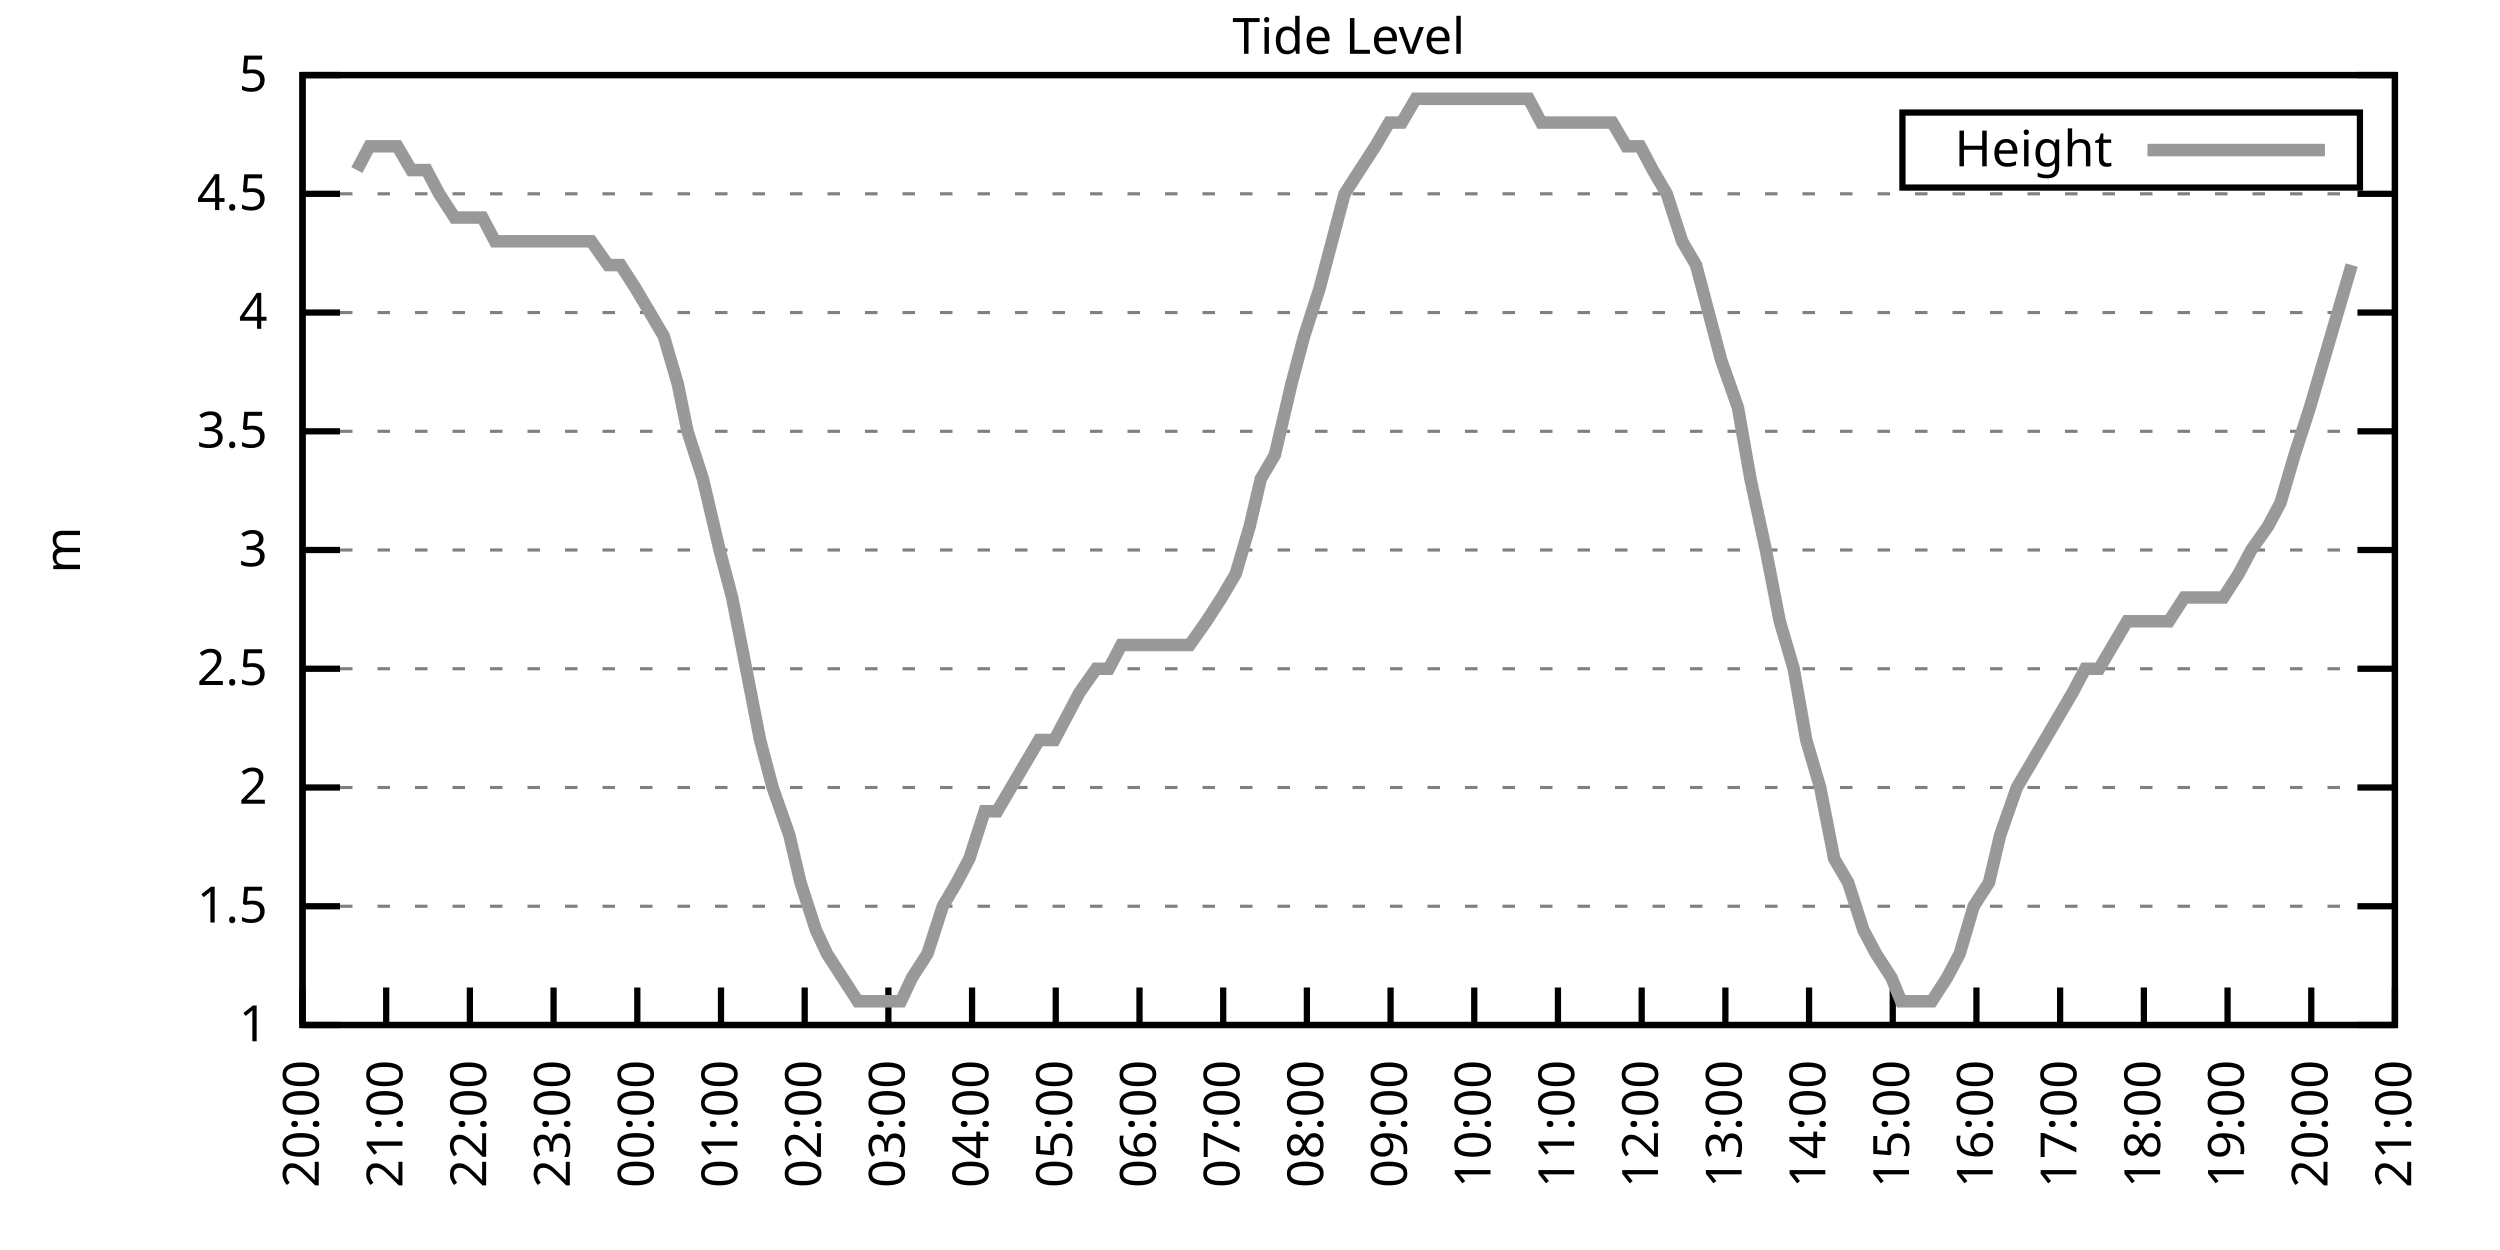
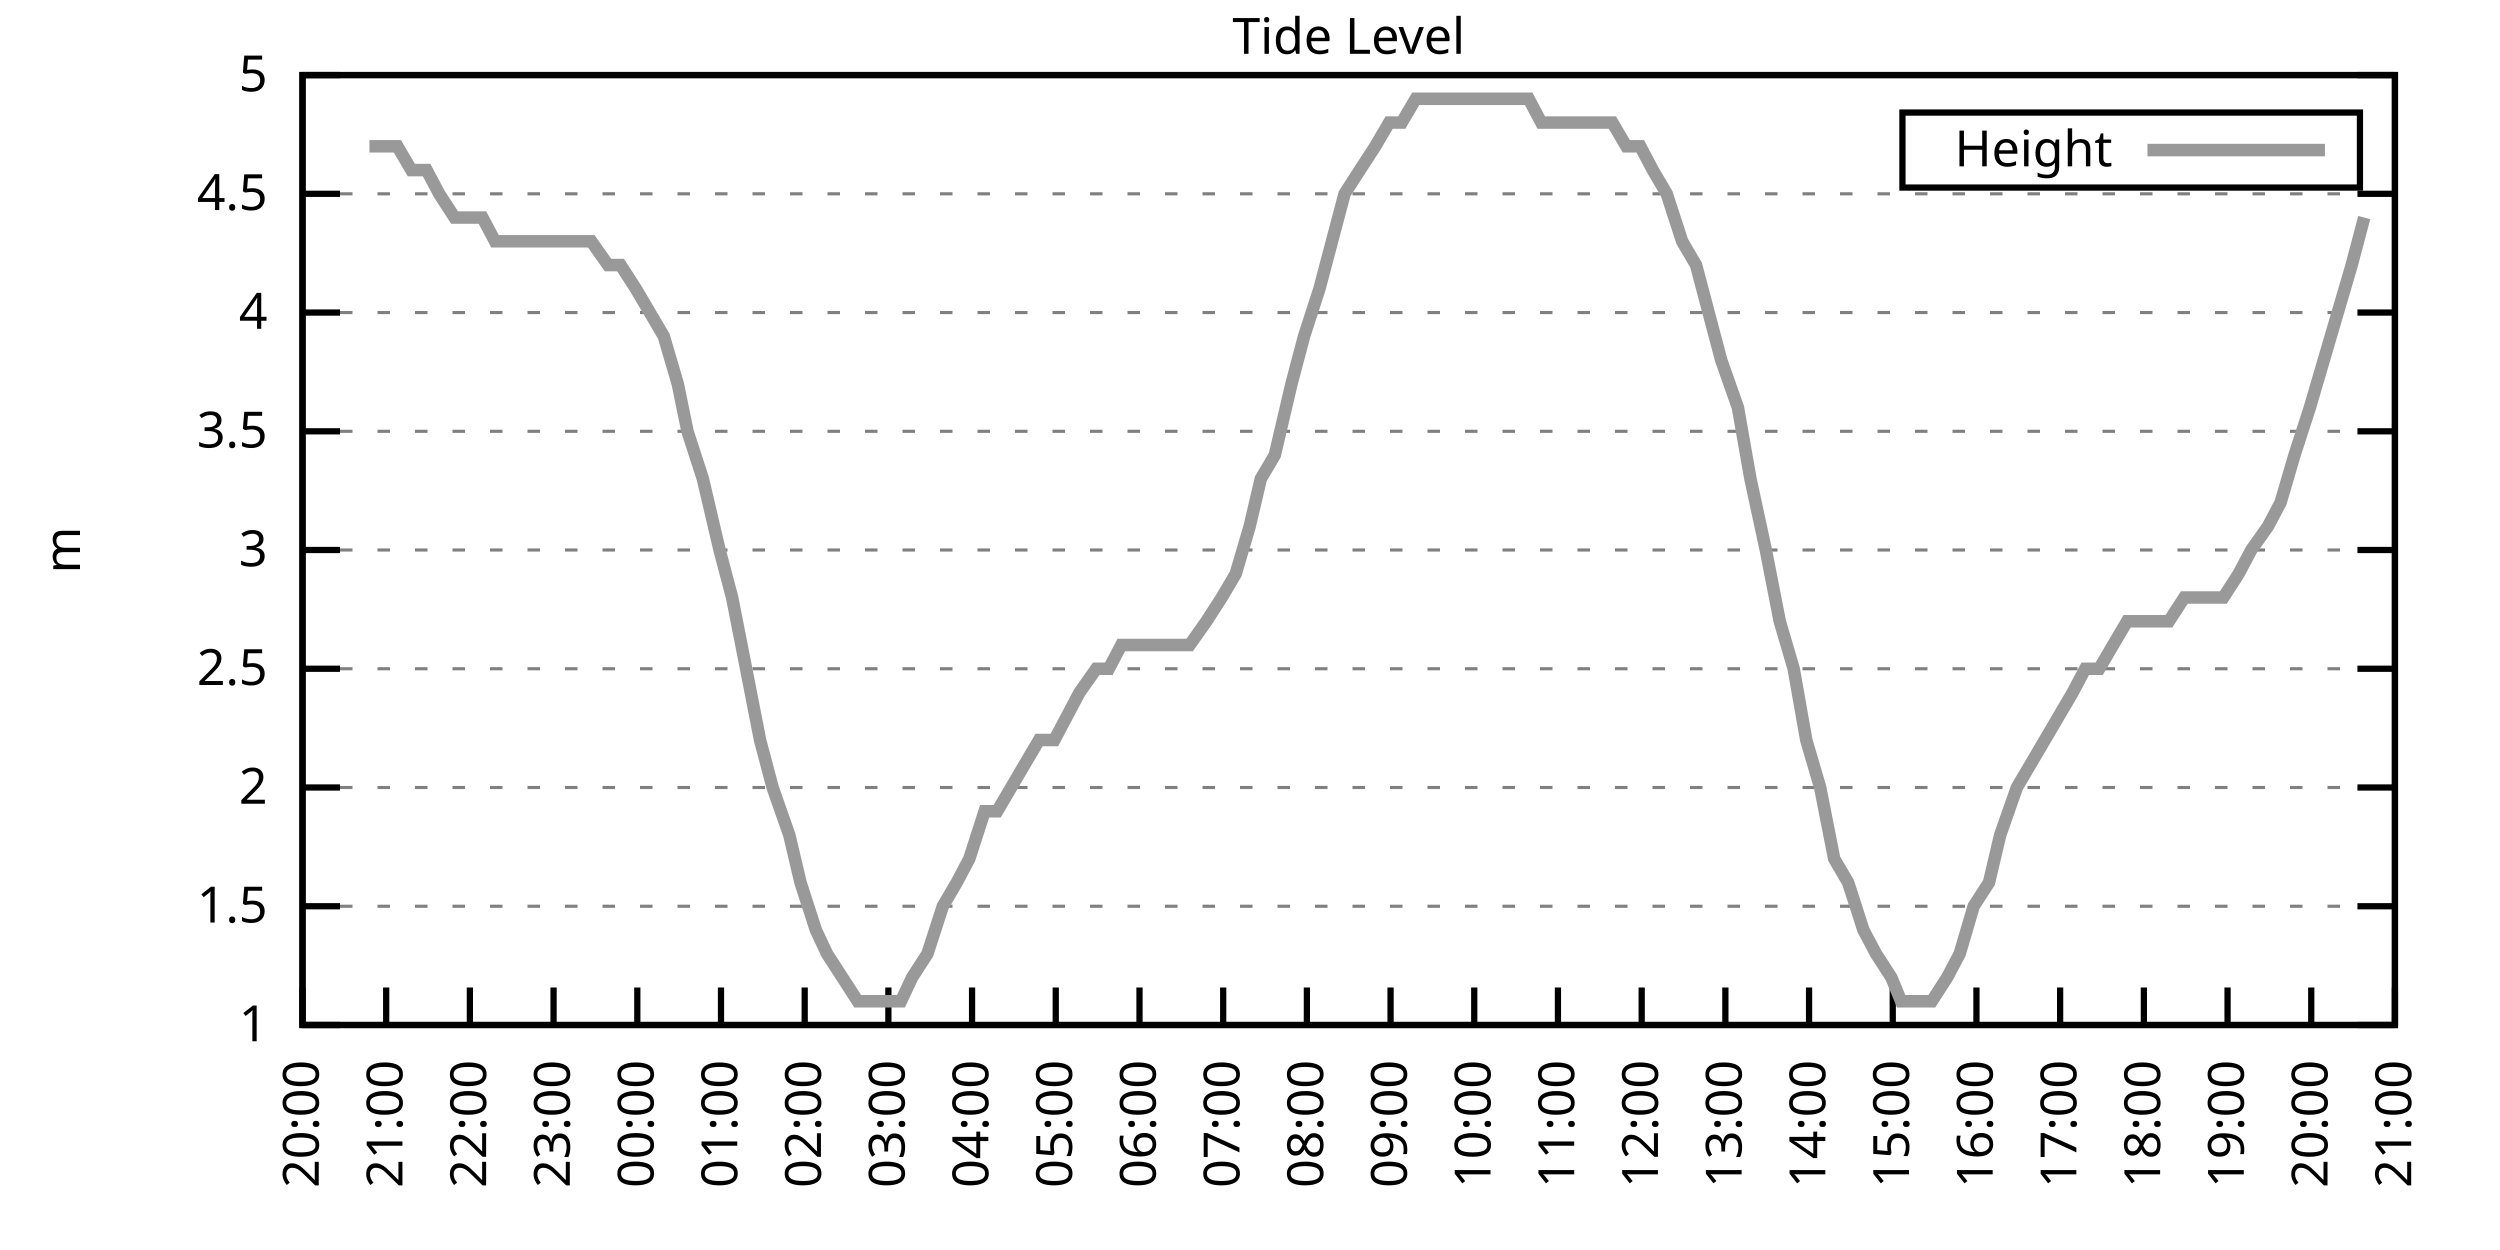
<svg xmlns="http://www.w3.org/2000/svg" xmlns:xlink="http://www.w3.org/1999/xlink" width="400" height="200" viewBox="0 0 400 200">
  <g id="gnuplot_canvas">
    <rect x="0" y="0" width="400" height="200" fill="none" />
    <defs>
      <circle id="gpDot" r="0.5" stroke-width="0.5" stroke="currentColor" />
      <path id="gpPt0" stroke-width="0.333" stroke="currentColor" d="M-1,0 h2 M0,-1 v2" />
      <path id="gpPt1" stroke-width="0.333" stroke="currentColor" d="M-1,-1 L1,1 M1,-1 L-1,1" />
      <path id="gpPt2" stroke-width="0.333" stroke="currentColor" d="M-1,0 L1,0 M0,-1 L0,1 M-1,-1 L1,1 M-1,1 L1,-1" />
      <rect id="gpPt3" stroke-width="0.333" stroke="currentColor" x="-1" y="-1" width="2" height="2" />
      <rect id="gpPt4" stroke-width="0.333" stroke="currentColor" fill="currentColor" x="-1" y="-1" width="2" height="2" />
      <circle id="gpPt5" stroke-width="0.333" stroke="currentColor" cx="0" cy="0" r="1" />
      <use xlink:href="#gpPt5" id="gpPt6" fill="currentColor" stroke="none" />
      <path id="gpPt7" stroke-width="0.333" stroke="currentColor" d="M0,-1.33 L-1.33,0.67 L1.33,0.67 z" />
      <use xlink:href="#gpPt7" id="gpPt8" fill="currentColor" stroke="none" />
      <use xlink:href="#gpPt7" id="gpPt9" stroke="currentColor" transform="rotate(180)" />
      <use xlink:href="#gpPt9" id="gpPt10" fill="currentColor" stroke="none" />
      <use xlink:href="#gpPt3" id="gpPt11" stroke="currentColor" transform="rotate(45)" />
      <use xlink:href="#gpPt11" id="gpPt12" fill="currentColor" stroke="none" />
      <path id="gpPt13" stroke-width="0.333" stroke="currentColor" d="M0,1.330 L1.265,0.411 L0.782,-1.067 L-0.782,-1.076 L-1.265,0.411 z" />
      <use xlink:href="#gpPt13" id="gpPt14" fill="currentColor" stroke="none" />
      <filter id="textbox" filterUnits="objectBoundingBox" x="0" y="0" height="1" width="1">
        <feFlood flood-color="white" flood-opacity="1" result="bgnd" />
        <feComposite in="SourceGraphic" in2="bgnd" operator="atop" />
      </filter>
      <filter id="greybox" filterUnits="objectBoundingBox" x="0" y="0" height="1" width="1">
        <feFlood flood-color="lightgrey" flood-opacity="1" result="grey" />
        <feComposite in="SourceGraphic" in2="grey" operator="atop" />
      </filter>
    </defs>
    <g fill="none" color="white" stroke="currentColor" stroke-width="1.00" stroke-linecap="butt" stroke-linejoin="miter">
</g>
    <g fill="none" color="black" stroke="currentColor" stroke-width="1.00" stroke-linecap="butt" stroke-linejoin="miter">
      <g stroke="none" shape-rendering="crispEdges">
        <polygon fill="rgb(255, 255, 255)" points="48.40,164.00 383.18,164.00 383.18,12.02 48.40,12.02 " />
      </g>
    </g>
    <g fill="none" color="black" stroke="currentColor" stroke-width="1.00" stroke-linecap="butt" stroke-linejoin="miter">
</g>
    <g fill="none" color="black" stroke="black" stroke-width="0.50" stroke-linecap="butt" stroke-linejoin="miter">
</g>
    <g fill="none" color="gray" stroke="currentColor" stroke-width="0.50" stroke-linecap="butt" stroke-linejoin="miter">
      <path stroke="gray" stroke-dasharray="2,4" class="gridline" d="M48.40,164.00 L383.19,164.00  " />
    </g>
    <g fill="none" color="gray" stroke="gray" stroke-width="1.00" stroke-linecap="butt" stroke-linejoin="miter">
</g>
    <g fill="none" color="black" stroke="currentColor" stroke-width="1.00" stroke-linecap="butt" stroke-linejoin="miter">
      <path stroke="black" d="M48.40,164.00 L54.40,164.00 M383.19,164.00 L377.19,164.00  " />
      <g transform="translate(42.80,166.60)" stroke="none" fill="black" font-family="Sans" font-size="8.00" text-anchor="end">
        <text>
          <tspan font-family="Sans"> 1</tspan>
        </text>
      </g>
    </g>
    <g fill="none" color="black" stroke="currentColor" stroke-width="1.00" stroke-linecap="butt" stroke-linejoin="miter">
</g>
    <g fill="none" color="black" stroke="black" stroke-width="0.50" stroke-linecap="butt" stroke-linejoin="miter">
</g>
    <g fill="none" color="gray" stroke="currentColor" stroke-width="0.50" stroke-linecap="butt" stroke-linejoin="miter">
      <path stroke="gray" stroke-dasharray="2,4" class="gridline" d="M48.40,145.00 L383.19,145.00  " />
    </g>
    <g fill="none" color="gray" stroke="gray" stroke-width="1.00" stroke-linecap="butt" stroke-linejoin="miter">
</g>
    <g fill="none" color="black" stroke="currentColor" stroke-width="1.00" stroke-linecap="butt" stroke-linejoin="miter">
      <path stroke="black" d="M48.40,145.00 L54.40,145.00 M383.19,145.00 L377.19,145.00  " />
      <g transform="translate(42.80,147.60)" stroke="none" fill="black" font-family="Sans" font-size="8.00" text-anchor="end">
        <text>
          <tspan font-family="Sans"> 1.5</tspan>
        </text>
      </g>
    </g>
    <g fill="none" color="black" stroke="currentColor" stroke-width="1.00" stroke-linecap="butt" stroke-linejoin="miter">
</g>
    <g fill="none" color="black" stroke="black" stroke-width="0.50" stroke-linecap="butt" stroke-linejoin="miter">
</g>
    <g fill="none" color="gray" stroke="currentColor" stroke-width="0.50" stroke-linecap="butt" stroke-linejoin="miter">
      <path stroke="gray" stroke-dasharray="2,4" class="gridline" d="M48.40,126.00 L383.19,126.00  " />
    </g>
    <g fill="none" color="gray" stroke="gray" stroke-width="1.00" stroke-linecap="butt" stroke-linejoin="miter">
</g>
    <g fill="none" color="black" stroke="currentColor" stroke-width="1.00" stroke-linecap="butt" stroke-linejoin="miter">
      <path stroke="black" d="M48.40,126.00 L54.40,126.00 M383.19,126.00 L377.19,126.00  " />
      <g transform="translate(42.80,128.60)" stroke="none" fill="black" font-family="Sans" font-size="8.00" text-anchor="end">
        <text>
          <tspan font-family="Sans"> 2</tspan>
        </text>
      </g>
    </g>
    <g fill="none" color="black" stroke="currentColor" stroke-width="1.00" stroke-linecap="butt" stroke-linejoin="miter">
</g>
    <g fill="none" color="black" stroke="black" stroke-width="0.50" stroke-linecap="butt" stroke-linejoin="miter">
</g>
    <g fill="none" color="gray" stroke="currentColor" stroke-width="0.50" stroke-linecap="butt" stroke-linejoin="miter">
      <path stroke="gray" stroke-dasharray="2,4" class="gridline" d="M48.40,107.00 L383.19,107.00  " />
    </g>
    <g fill="none" color="gray" stroke="gray" stroke-width="1.00" stroke-linecap="butt" stroke-linejoin="miter">
</g>
    <g fill="none" color="black" stroke="currentColor" stroke-width="1.00" stroke-linecap="butt" stroke-linejoin="miter">
      <path stroke="black" d="M48.40,107.00 L54.40,107.00 M383.19,107.00 L377.19,107.00  " />
      <g transform="translate(42.80,109.60)" stroke="none" fill="black" font-family="Sans" font-size="8.00" text-anchor="end">
        <text>
          <tspan font-family="Sans"> 2.5</tspan>
        </text>
      </g>
    </g>
    <g fill="none" color="black" stroke="currentColor" stroke-width="1.00" stroke-linecap="butt" stroke-linejoin="miter">
</g>
    <g fill="none" color="black" stroke="black" stroke-width="0.50" stroke-linecap="butt" stroke-linejoin="miter">
</g>
    <g fill="none" color="gray" stroke="currentColor" stroke-width="0.50" stroke-linecap="butt" stroke-linejoin="miter">
      <path stroke="gray" stroke-dasharray="2,4" class="gridline" d="M48.40,88.00 L383.19,88.00  " />
    </g>
    <g fill="none" color="gray" stroke="gray" stroke-width="1.00" stroke-linecap="butt" stroke-linejoin="miter">
</g>
    <g fill="none" color="black" stroke="currentColor" stroke-width="1.00" stroke-linecap="butt" stroke-linejoin="miter">
      <path stroke="black" d="M48.40,88.00 L54.40,88.00 M383.19,88.00 L377.19,88.00  " />
      <g transform="translate(42.80,90.60)" stroke="none" fill="black" font-family="Sans" font-size="8.00" text-anchor="end">
        <text>
          <tspan font-family="Sans"> 3</tspan>
        </text>
      </g>
    </g>
    <g fill="none" color="black" stroke="currentColor" stroke-width="1.00" stroke-linecap="butt" stroke-linejoin="miter">
</g>
    <g fill="none" color="black" stroke="black" stroke-width="0.50" stroke-linecap="butt" stroke-linejoin="miter">
</g>
    <g fill="none" color="gray" stroke="currentColor" stroke-width="0.50" stroke-linecap="butt" stroke-linejoin="miter">
      <path stroke="gray" stroke-dasharray="2,4" class="gridline" d="M48.40,69.01 L383.19,69.01  " />
    </g>
    <g fill="none" color="gray" stroke="gray" stroke-width="1.00" stroke-linecap="butt" stroke-linejoin="miter">
</g>
    <g fill="none" color="black" stroke="currentColor" stroke-width="1.00" stroke-linecap="butt" stroke-linejoin="miter">
      <path stroke="black" d="M48.40,69.01 L54.40,69.01 M383.19,69.01 L377.19,69.01  " />
      <g transform="translate(42.80,71.61)" stroke="none" fill="black" font-family="Sans" font-size="8.00" text-anchor="end">
        <text>
          <tspan font-family="Sans"> 3.5</tspan>
        </text>
      </g>
    </g>
    <g fill="none" color="black" stroke="currentColor" stroke-width="1.00" stroke-linecap="butt" stroke-linejoin="miter">
</g>
    <g fill="none" color="black" stroke="black" stroke-width="0.50" stroke-linecap="butt" stroke-linejoin="miter">
</g>
    <g fill="none" color="gray" stroke="currentColor" stroke-width="0.50" stroke-linecap="butt" stroke-linejoin="miter">
      <path stroke="gray" stroke-dasharray="2,4" class="gridline" d="M48.40,50.01 L383.19,50.01  " />
    </g>
    <g fill="none" color="gray" stroke="gray" stroke-width="1.00" stroke-linecap="butt" stroke-linejoin="miter">
</g>
    <g fill="none" color="black" stroke="currentColor" stroke-width="1.00" stroke-linecap="butt" stroke-linejoin="miter">
      <path stroke="black" d="M48.40,50.01 L54.40,50.01 M383.19,50.01 L377.19,50.01  " />
      <g transform="translate(42.80,52.61)" stroke="none" fill="black" font-family="Sans" font-size="8.00" text-anchor="end">
        <text>
          <tspan font-family="Sans"> 4</tspan>
        </text>
      </g>
    </g>
    <g fill="none" color="black" stroke="currentColor" stroke-width="1.00" stroke-linecap="butt" stroke-linejoin="miter">
</g>
    <g fill="none" color="black" stroke="black" stroke-width="0.50" stroke-linecap="butt" stroke-linejoin="miter">
</g>
    <g fill="none" color="gray" stroke="currentColor" stroke-width="0.50" stroke-linecap="butt" stroke-linejoin="miter">
      <path stroke="gray" stroke-dasharray="2,4" class="gridline" d="M48.40,31.01 L383.19,31.01  " />
    </g>
    <g fill="none" color="gray" stroke="gray" stroke-width="1.00" stroke-linecap="butt" stroke-linejoin="miter">
</g>
    <g fill="none" color="black" stroke="currentColor" stroke-width="1.00" stroke-linecap="butt" stroke-linejoin="miter">
      <path stroke="black" d="M48.40,31.01 L54.40,31.01 M383.19,31.01 L377.19,31.01  " />
      <g transform="translate(42.80,33.61)" stroke="none" fill="black" font-family="Sans" font-size="8.00" text-anchor="end">
        <text>
          <tspan font-family="Sans"> 4.5</tspan>
        </text>
      </g>
    </g>
    <g fill="none" color="black" stroke="currentColor" stroke-width="1.00" stroke-linecap="butt" stroke-linejoin="miter">
</g>
    <g fill="none" color="black" stroke="black" stroke-width="0.50" stroke-linecap="butt" stroke-linejoin="miter">
</g>
    <g fill="none" color="gray" stroke="currentColor" stroke-width="0.50" stroke-linecap="butt" stroke-linejoin="miter">
      <path stroke="gray" stroke-dasharray="2,4" class="gridline" d="M48.40,12.01 L383.19,12.01  " />
    </g>
    <g fill="none" color="gray" stroke="gray" stroke-width="1.00" stroke-linecap="butt" stroke-linejoin="miter">
</g>
    <g fill="none" color="black" stroke="currentColor" stroke-width="1.00" stroke-linecap="butt" stroke-linejoin="miter">
      <path stroke="black" d="M48.40,12.01 L54.40,12.01 M383.19,12.01 L377.19,12.01  " />
      <g transform="translate(42.80,14.61)" stroke="none" fill="black" font-family="Sans" font-size="8.00" text-anchor="end">
        <text>
          <tspan font-family="Sans"> 5</tspan>
        </text>
      </g>
    </g>
    <g fill="none" color="black" stroke="currentColor" stroke-width="1.00" stroke-linecap="butt" stroke-linejoin="miter">
      <path stroke="black" d="M48.40,164.00 L48.40,158.00  " />
      <g transform="translate(51.00,169.60) rotate(270.00)" stroke="none" fill="black" font-family="Sans" font-size="8.00" text-anchor="end">
        <text>
          <tspan font-family="Sans">20:00</tspan>
        </text>
      </g>
    </g>
    <g fill="none" color="black" stroke="currentColor" stroke-width="1.00" stroke-linecap="butt" stroke-linejoin="miter">
      <path stroke="black" d="M61.79,164.00 L61.79,158.00  " />
      <g transform="translate(64.39,169.60) rotate(270.00)" stroke="none" fill="black" font-family="Sans" font-size="8.00" text-anchor="end">
        <text>
          <tspan font-family="Sans">21:00</tspan>
        </text>
      </g>
    </g>
    <g fill="none" color="black" stroke="currentColor" stroke-width="1.00" stroke-linecap="butt" stroke-linejoin="miter">
      <path stroke="black" d="M75.18,164.00 L75.18,158.00  " />
      <g transform="translate(77.78,169.60) rotate(270.00)" stroke="none" fill="black" font-family="Sans" font-size="8.00" text-anchor="end">
        <text>
          <tspan font-family="Sans">22:00</tspan>
        </text>
      </g>
    </g>
    <g fill="none" color="black" stroke="currentColor" stroke-width="1.00" stroke-linecap="butt" stroke-linejoin="miter">
      <path stroke="black" d="M88.57,164.00 L88.57,158.00  " />
      <g transform="translate(91.17,169.60) rotate(270.00)" stroke="none" fill="black" font-family="Sans" font-size="8.00" text-anchor="end">
        <text>
          <tspan font-family="Sans">23:00</tspan>
        </text>
      </g>
    </g>
    <g fill="none" color="black" stroke="currentColor" stroke-width="1.00" stroke-linecap="butt" stroke-linejoin="miter">
      <path stroke="black" d="M101.97,164.00 L101.97,158.00  " />
      <g transform="translate(104.57,169.60) rotate(270.00)" stroke="none" fill="black" font-family="Sans" font-size="8.00" text-anchor="end">
        <text>
          <tspan font-family="Sans">00:00</tspan>
        </text>
      </g>
    </g>
    <g fill="none" color="black" stroke="currentColor" stroke-width="1.00" stroke-linecap="butt" stroke-linejoin="miter">
      <path stroke="black" d="M115.36,164.00 L115.36,158.00  " />
      <g transform="translate(117.96,169.60) rotate(270.00)" stroke="none" fill="black" font-family="Sans" font-size="8.00" text-anchor="end">
        <text>
          <tspan font-family="Sans">01:00</tspan>
        </text>
      </g>
    </g>
    <g fill="none" color="black" stroke="currentColor" stroke-width="1.00" stroke-linecap="butt" stroke-linejoin="miter">
      <path stroke="black" d="M128.75,164.00 L128.75,158.00  " />
      <g transform="translate(131.35,169.60) rotate(270.00)" stroke="none" fill="black" font-family="Sans" font-size="8.00" text-anchor="end">
        <text>
          <tspan font-family="Sans">02:00</tspan>
        </text>
      </g>
    </g>
    <g fill="none" color="black" stroke="currentColor" stroke-width="1.00" stroke-linecap="butt" stroke-linejoin="miter">
      <path stroke="black" d="M142.14,164.00 L142.14,158.00  " />
      <g transform="translate(144.74,169.60) rotate(270.00)" stroke="none" fill="black" font-family="Sans" font-size="8.00" text-anchor="end">
        <text>
          <tspan font-family="Sans">03:00</tspan>
        </text>
      </g>
    </g>
    <g fill="none" color="black" stroke="currentColor" stroke-width="1.00" stroke-linecap="butt" stroke-linejoin="miter">
      <path stroke="black" d="M155.53,164.00 L155.53,158.00  " />
      <g transform="translate(158.13,169.60) rotate(270.00)" stroke="none" fill="black" font-family="Sans" font-size="8.00" text-anchor="end">
        <text>
          <tspan font-family="Sans">04:00</tspan>
        </text>
      </g>
    </g>
    <g fill="none" color="black" stroke="currentColor" stroke-width="1.00" stroke-linecap="butt" stroke-linejoin="miter">
      <path stroke="black" d="M168.92,164.00 L168.92,158.00  " />
      <g transform="translate(171.52,169.60) rotate(270.00)" stroke="none" fill="black" font-family="Sans" font-size="8.00" text-anchor="end">
        <text>
          <tspan font-family="Sans">05:00</tspan>
        </text>
      </g>
    </g>
    <g fill="none" color="black" stroke="currentColor" stroke-width="1.00" stroke-linecap="butt" stroke-linejoin="miter">
      <path stroke="black" d="M182.32,164.00 L182.32,158.00  " />
      <g transform="translate(184.92,169.60) rotate(270.00)" stroke="none" fill="black" font-family="Sans" font-size="8.00" text-anchor="end">
        <text>
          <tspan font-family="Sans">06:00</tspan>
        </text>
      </g>
    </g>
    <g fill="none" color="black" stroke="currentColor" stroke-width="1.00" stroke-linecap="butt" stroke-linejoin="miter">
      <path stroke="black" d="M195.71,164.00 L195.71,158.00  " />
      <g transform="translate(198.31,169.60) rotate(270.00)" stroke="none" fill="black" font-family="Sans" font-size="8.00" text-anchor="end">
        <text>
          <tspan font-family="Sans">07:00</tspan>
        </text>
      </g>
    </g>
    <g fill="none" color="black" stroke="currentColor" stroke-width="1.00" stroke-linecap="butt" stroke-linejoin="miter">
      <path stroke="black" d="M209.10,164.00 L209.10,158.00  " />
      <g transform="translate(211.70,169.60) rotate(270.00)" stroke="none" fill="black" font-family="Sans" font-size="8.00" text-anchor="end">
        <text>
          <tspan font-family="Sans">08:00</tspan>
        </text>
      </g>
    </g>
    <g fill="none" color="black" stroke="currentColor" stroke-width="1.00" stroke-linecap="butt" stroke-linejoin="miter">
      <path stroke="black" d="M222.49,164.00 L222.49,158.00  " />
      <g transform="translate(225.09,169.60) rotate(270.00)" stroke="none" fill="black" font-family="Sans" font-size="8.00" text-anchor="end">
        <text>
          <tspan font-family="Sans">09:00</tspan>
        </text>
      </g>
    </g>
    <g fill="none" color="black" stroke="currentColor" stroke-width="1.00" stroke-linecap="butt" stroke-linejoin="miter">
      <path stroke="black" d="M235.88,164.00 L235.88,158.00  " />
      <g transform="translate(238.48,169.60) rotate(270.00)" stroke="none" fill="black" font-family="Sans" font-size="8.00" text-anchor="end">
        <text>
          <tspan font-family="Sans">10:00</tspan>
        </text>
      </g>
    </g>
    <g fill="none" color="black" stroke="currentColor" stroke-width="1.00" stroke-linecap="butt" stroke-linejoin="miter">
      <path stroke="black" d="M249.27,164.00 L249.27,158.00  " />
      <g transform="translate(251.87,169.60) rotate(270.00)" stroke="none" fill="black" font-family="Sans" font-size="8.00" text-anchor="end">
        <text>
          <tspan font-family="Sans">11:00</tspan>
        </text>
      </g>
    </g>
    <g fill="none" color="black" stroke="currentColor" stroke-width="1.00" stroke-linecap="butt" stroke-linejoin="miter">
      <path stroke="black" d="M262.67,164.00 L262.67,158.00  " />
      <g transform="translate(265.27,169.60) rotate(270.00)" stroke="none" fill="black" font-family="Sans" font-size="8.00" text-anchor="end">
        <text>
          <tspan font-family="Sans">12:00</tspan>
        </text>
      </g>
    </g>
    <g fill="none" color="black" stroke="currentColor" stroke-width="1.00" stroke-linecap="butt" stroke-linejoin="miter">
      <path stroke="black" d="M276.06,164.00 L276.06,158.00  " />
      <g transform="translate(278.66,169.60) rotate(270.00)" stroke="none" fill="black" font-family="Sans" font-size="8.00" text-anchor="end">
        <text>
          <tspan font-family="Sans">13:00</tspan>
        </text>
      </g>
    </g>
    <g fill="none" color="black" stroke="currentColor" stroke-width="1.00" stroke-linecap="butt" stroke-linejoin="miter">
      <path stroke="black" d="M289.45,164.00 L289.45,158.00  " />
      <g transform="translate(292.05,169.60) rotate(270.00)" stroke="none" fill="black" font-family="Sans" font-size="8.00" text-anchor="end">
        <text>
          <tspan font-family="Sans">14:00</tspan>
        </text>
      </g>
    </g>
    <g fill="none" color="black" stroke="currentColor" stroke-width="1.00" stroke-linecap="butt" stroke-linejoin="miter">
      <path stroke="black" d="M302.84,164.00 L302.84,158.00  " />
      <g transform="translate(305.44,169.60) rotate(270.00)" stroke="none" fill="black" font-family="Sans" font-size="8.00" text-anchor="end">
        <text>
          <tspan font-family="Sans">15:00</tspan>
        </text>
      </g>
    </g>
    <g fill="none" color="black" stroke="currentColor" stroke-width="1.00" stroke-linecap="butt" stroke-linejoin="miter">
      <path stroke="black" d="M316.23,164.00 L316.23,158.00  " />
      <g transform="translate(318.83,169.60) rotate(270.00)" stroke="none" fill="black" font-family="Sans" font-size="8.00" text-anchor="end">
        <text>
          <tspan font-family="Sans">16:00</tspan>
        </text>
      </g>
    </g>
    <g fill="none" color="black" stroke="currentColor" stroke-width="1.00" stroke-linecap="butt" stroke-linejoin="miter">
      <path stroke="black" d="M329.62,164.00 L329.62,158.00  " />
      <g transform="translate(332.22,169.60) rotate(270.00)" stroke="none" fill="black" font-family="Sans" font-size="8.00" text-anchor="end">
        <text>
          <tspan font-family="Sans">17:00</tspan>
        </text>
      </g>
    </g>
    <g fill="none" color="black" stroke="currentColor" stroke-width="1.00" stroke-linecap="butt" stroke-linejoin="miter">
      <path stroke="black" d="M343.02,164.00 L343.02,158.00  " />
      <g transform="translate(345.62,169.60) rotate(270.00)" stroke="none" fill="black" font-family="Sans" font-size="8.00" text-anchor="end">
        <text>
          <tspan font-family="Sans">18:00</tspan>
        </text>
      </g>
    </g>
    <g fill="none" color="black" stroke="currentColor" stroke-width="1.00" stroke-linecap="butt" stroke-linejoin="miter">
      <path stroke="black" d="M356.41,164.00 L356.41,158.00  " />
      <g transform="translate(359.01,169.60) rotate(270.00)" stroke="none" fill="black" font-family="Sans" font-size="8.00" text-anchor="end">
        <text>
          <tspan font-family="Sans">19:00</tspan>
        </text>
      </g>
    </g>
    <g fill="none" color="black" stroke="currentColor" stroke-width="1.00" stroke-linecap="butt" stroke-linejoin="miter">
      <path stroke="black" d="M369.80,164.00 L369.80,158.00  " />
      <g transform="translate(372.40,169.60) rotate(270.00)" stroke="none" fill="black" font-family="Sans" font-size="8.00" text-anchor="end">
        <text>
          <tspan font-family="Sans">20:00</tspan>
        </text>
      </g>
    </g>
    <g fill="none" color="black" stroke="currentColor" stroke-width="1.00" stroke-linecap="butt" stroke-linejoin="miter">
      <path stroke="black" d="M383.19,164.00 L383.19,158.00  " />
      <g transform="translate(385.79,169.60) rotate(270.00)" stroke="none" fill="black" font-family="Sans" font-size="8.00" text-anchor="end">
        <text>
          <tspan font-family="Sans">21:00</tspan>
        </text>
      </g>
    </g>
    <g fill="none" color="black" stroke="currentColor" stroke-width="1.00" stroke-linecap="butt" stroke-linejoin="miter">
</g>
    <g fill="none" color="black" stroke="currentColor" stroke-width="1.00" stroke-linecap="butt" stroke-linejoin="miter">
      <path stroke="black" d="M48.40,12.01 L48.40,164.00 L383.19,164.00 L383.19,12.01 L48.40,12.01 Z  " />
    </g>
    <g fill="none" color="black" stroke="currentColor" stroke-width="1.00" stroke-linecap="butt" stroke-linejoin="miter">
</g>
    <g fill="none" color="black" stroke="currentColor" stroke-width="1.00" stroke-linecap="butt" stroke-linejoin="miter">
      <path stroke="black" d="M304.39,30.01 L304.39,18.01 L377.59,18.01 L377.59,30.01 L304.39,30.01 Z  " />
    </g>
    <g id="Tide_level_plot_1">
      <g fill="none" color="white" stroke="black" stroke-width="2.00" stroke-linecap="butt" stroke-linejoin="miter">
</g>
      <g fill="none" color="black" stroke="currentColor" stroke-width="2.00" stroke-linecap="butt" stroke-linejoin="miter">
        <g transform="translate(337.99,26.61)" stroke="none" fill="black" font-family="Sans" font-size="8.00" text-anchor="end">
          <text>
            <tspan font-family="Sans">Height</tspan>
          </text>
        </g>
      </g>
      <g fill="none" color="black" stroke="currentColor" stroke-width="2.00" stroke-linecap="butt" stroke-linejoin="miter">
-         <path stroke="rgb(153, 153, 153)" d="M343.59,24.01 L371.99,24.01 M57.10,27.21 L59.11,23.41 L61.35,23.41 L63.58,23.41 L65.81,27.21 L68.26,27.21   L70.27,31.01 L72.73,34.81 L74.51,34.81 L77.19,34.81 L79.20,38.61 L81.43,38.61 L83.66,38.61 L86.12,38.61   L88.13,38.61 L90.36,38.61 L92.59,38.61 L94.60,38.61 L97.28,42.41 L99.29,42.41 L101.74,46.21 L103.98,50.01   L106.21,53.81 L108.44,61.41 L110.00,69.01 L112.46,76.61 L115.13,88.00 L117.14,95.60 L119.38,107.00 L121.61,118.40   L123.62,126.00 L126.29,133.60 L128.08,141.20 L130.54,148.80 L132.32,152.60 L134.78,156.40 L137.23,160.20 L139.46,160.20   L141.47,160.20 L144.15,160.20 L145.94,156.40 L148.39,152.60 L150.85,145.00 L153.08,141.20 L155.09,137.40 L157.54,129.80   L159.55,129.80 L161.78,126.00 L164.01,122.20 L166.25,118.40 L168.70,118.40 L170.71,114.60 L172.72,110.80 L175.40,107.00   L177.41,107.00 L179.41,103.20 L182.09,103.20 L184.55,103.20 L186.56,103.20 L188.79,103.20 L190.35,103.20 L193.03,99.40   L195.48,95.60 L197.72,91.80 L199.95,84.21 L201.73,76.61 L203.97,72.81 L206.64,61.41 L208.65,53.81 L211.11,46.21   L213.12,38.61 L215.13,31.01 L217.58,27.21 L220.04,23.41 L222.27,19.61 L224.28,19.61 L226.51,15.81 L228.74,15.81   L230.97,15.81 L232.98,15.81 L235.66,15.81 L237.89,15.81 L239.90,15.81 L242.13,15.81 L244.59,15.81 L246.60,19.61   L248.83,19.61 L251.28,19.61 L253.29,19.61 L255.52,19.61 L257.98,19.61 L260.21,23.41 L262.44,23.41 L264.45,27.21   L266.68,31.01 L269.14,38.61 L271.37,42.41 L273.38,50.01 L275.39,57.61 L278.07,65.21 L280.07,76.61 L282.53,88.00   L284.76,99.40 L286.99,107.00 L289.00,118.40 L291.23,126.00 L293.47,137.40 L295.70,141.20 L298.15,148.80 L300.16,152.60   L302.62,156.40 L304.18,160.20 L307.08,160.20 L309.09,160.20 L311.54,156.40 L313.55,152.60 L315.79,145.00 L318.24,141.20   L320.03,133.60 L322.70,126.00 L324.94,122.20 L327.17,118.40 L329.40,114.60 L331.63,110.80 L333.64,107.00 L335.87,107.00   L338.10,103.20 L340.34,99.40 L342.57,99.40 L344.58,99.40 L347.03,99.40 L349.49,95.60 L351.50,95.60 L353.51,95.60   L355.74,95.60 L358.19,91.80 L360.20,88.00 L362.88,84.21 L364.89,80.41 L367.12,72.81 L369.58,65.21 L371.81,57.61   L374.04,50.01 L376.27,42.41  " />
+         <path stroke="rgb(153, 153, 153)" d="M343.59,24.01 L371.99,24.01 M59.11,23.41 L61.35,23.41 L63.58,23.41 L65.81,27.21 L68.26,27.21 L70.27,31.01   L72.73,34.81 L74.51,34.81 L77.19,34.81 L79.20,38.61 L81.43,38.61 L83.66,38.61 L86.12,38.61 L88.13,38.61   L90.36,38.61 L92.59,38.61 L94.60,38.61 L97.28,42.41 L99.29,42.41 L101.74,46.21 L103.98,50.01 L106.21,53.81   L108.44,61.41 L110.00,69.01 L112.46,76.61 L115.13,88.00 L117.14,95.60 L119.38,107.00 L121.61,118.40 L123.62,126.00   L126.29,133.60 L128.08,141.20 L130.54,148.80 L132.32,152.60 L134.78,156.40 L137.23,160.20 L139.46,160.20 L141.47,160.20   L144.15,160.20 L145.94,156.40 L148.39,152.60 L150.85,145.00 L153.08,141.20 L155.09,137.40 L157.54,129.80 L159.55,129.80   L161.78,126.00 L164.01,122.20 L166.25,118.40 L168.70,118.40 L170.71,114.60 L172.72,110.80 L175.40,107.00 L177.41,107.00   L179.41,103.20 L182.09,103.20 L184.55,103.20 L186.56,103.20 L188.79,103.20 L190.35,103.20 L193.03,99.40 L195.48,95.60   L197.72,91.80 L199.95,84.21 L201.73,76.61 L203.97,72.81 L206.64,61.41 L208.65,53.81 L211.11,46.21 L213.12,38.61   L215.13,31.01 L217.58,27.21 L220.04,23.41 L222.27,19.61 L224.28,19.61 L226.51,15.81 L228.74,15.81 L230.97,15.81   L232.98,15.81 L235.66,15.81 L237.89,15.81 L239.90,15.81 L242.13,15.81 L244.59,15.81 L246.60,19.61 L248.83,19.61   L251.28,19.61 L253.29,19.61 L255.52,19.61 L257.98,19.61 L260.21,23.41 L262.44,23.41 L264.45,27.21 L266.68,31.01   L269.14,38.61 L271.37,42.41 L273.38,50.01 L275.39,57.61 L278.07,65.21 L280.07,76.61 L282.53,88.00 L284.76,99.40   L286.99,107.00 L289.00,118.40 L291.23,126.00 L293.47,137.40 L295.70,141.20 L298.15,148.80 L300.16,152.60 L302.62,156.40   L304.18,160.20 L307.08,160.20 L309.09,160.20 L311.54,156.40 L313.55,152.60 L315.79,145.00 L318.24,141.20 L320.03,133.60   L322.70,126.00 L324.94,122.20 L327.17,118.40 L329.40,114.60 L331.63,110.80 L333.64,107.00 L335.87,107.00 L338.10,103.20   L340.34,99.40 L342.57,99.40 L344.58,99.40 L347.03,99.40 L349.49,95.60 L351.50,95.60 L353.51,95.60 L355.74,95.60   L358.19,91.80 L360.20,88.00 L362.88,84.21 L364.89,80.41 L367.12,72.81 L369.58,65.21 L371.81,57.61 L374.04,50.01   L376.27,42.41 L378.28,34.81  " />
      </g>
    </g>
    <g fill="none" color="black" stroke="currentColor" stroke-width="2.00" stroke-linecap="butt" stroke-linejoin="miter">
</g>
    <g fill="none" color="black" stroke="black" stroke-width="1.00" stroke-linecap="butt" stroke-linejoin="miter">
</g>
    <g fill="none" color="black" stroke="currentColor" stroke-width="1.00" stroke-linecap="butt" stroke-linejoin="miter">
      <path stroke="black" d="M48.40,12.01 L48.40,164.00 L383.19,164.00 L383.19,12.01 L48.40,12.01 Z  " />
      <g transform="translate(12.80,88.01) rotate(270.00)" stroke="none" fill="black" font-family="Sans" font-size="8.00" text-anchor="middle">
        <text>
          <tspan font-family="Sans">m</tspan>
        </text>
      </g>
    </g>
    <g fill="none" color="black" stroke="currentColor" stroke-width="1.00" stroke-linecap="butt" stroke-linejoin="miter">
</g>
    <g fill="none" color="black" stroke="currentColor" stroke-width="1.00" stroke-linecap="butt" stroke-linejoin="miter">
      <g transform="translate(215.79,8.61)" stroke="none" fill="black" font-family="Sans" font-size="8.00" text-anchor="middle">
        <text>
          <tspan font-family="Sans">Tide Level</tspan>
        </text>
      </g>
    </g>
    <g fill="none" color="black" stroke="currentColor" stroke-width="1.00" stroke-linecap="butt" stroke-linejoin="miter">
</g>
  </g>
</svg>
